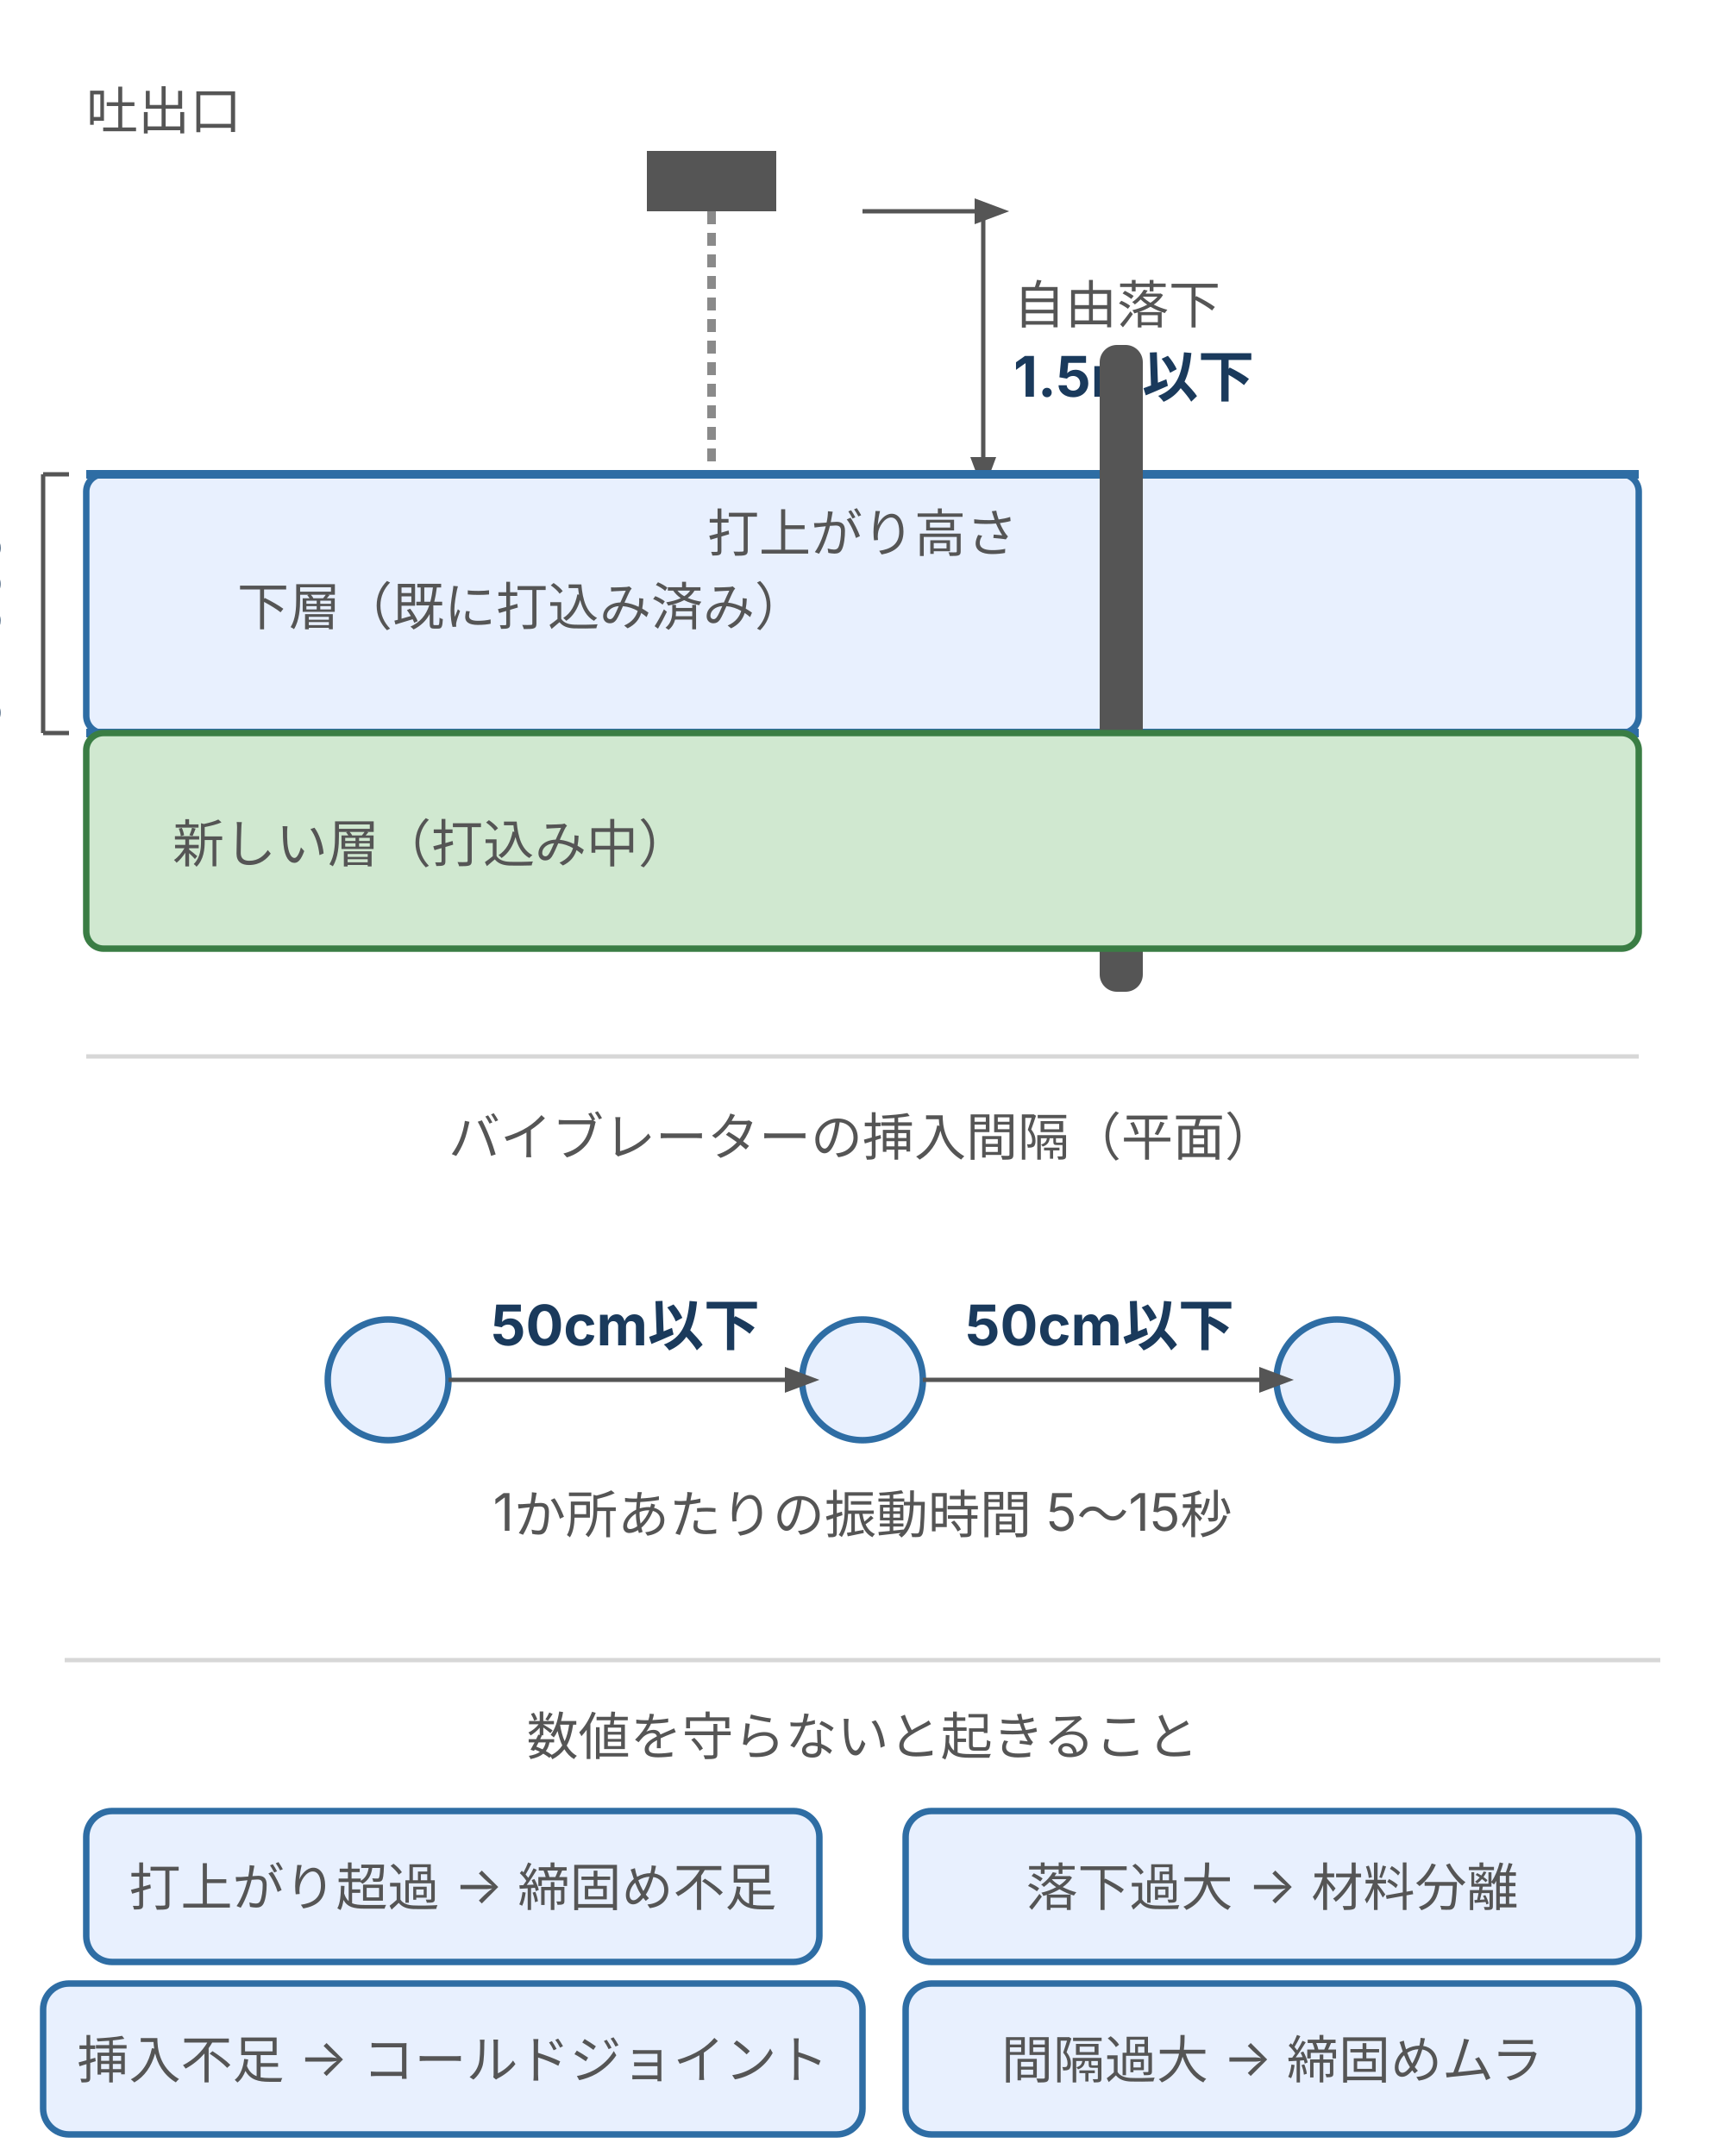
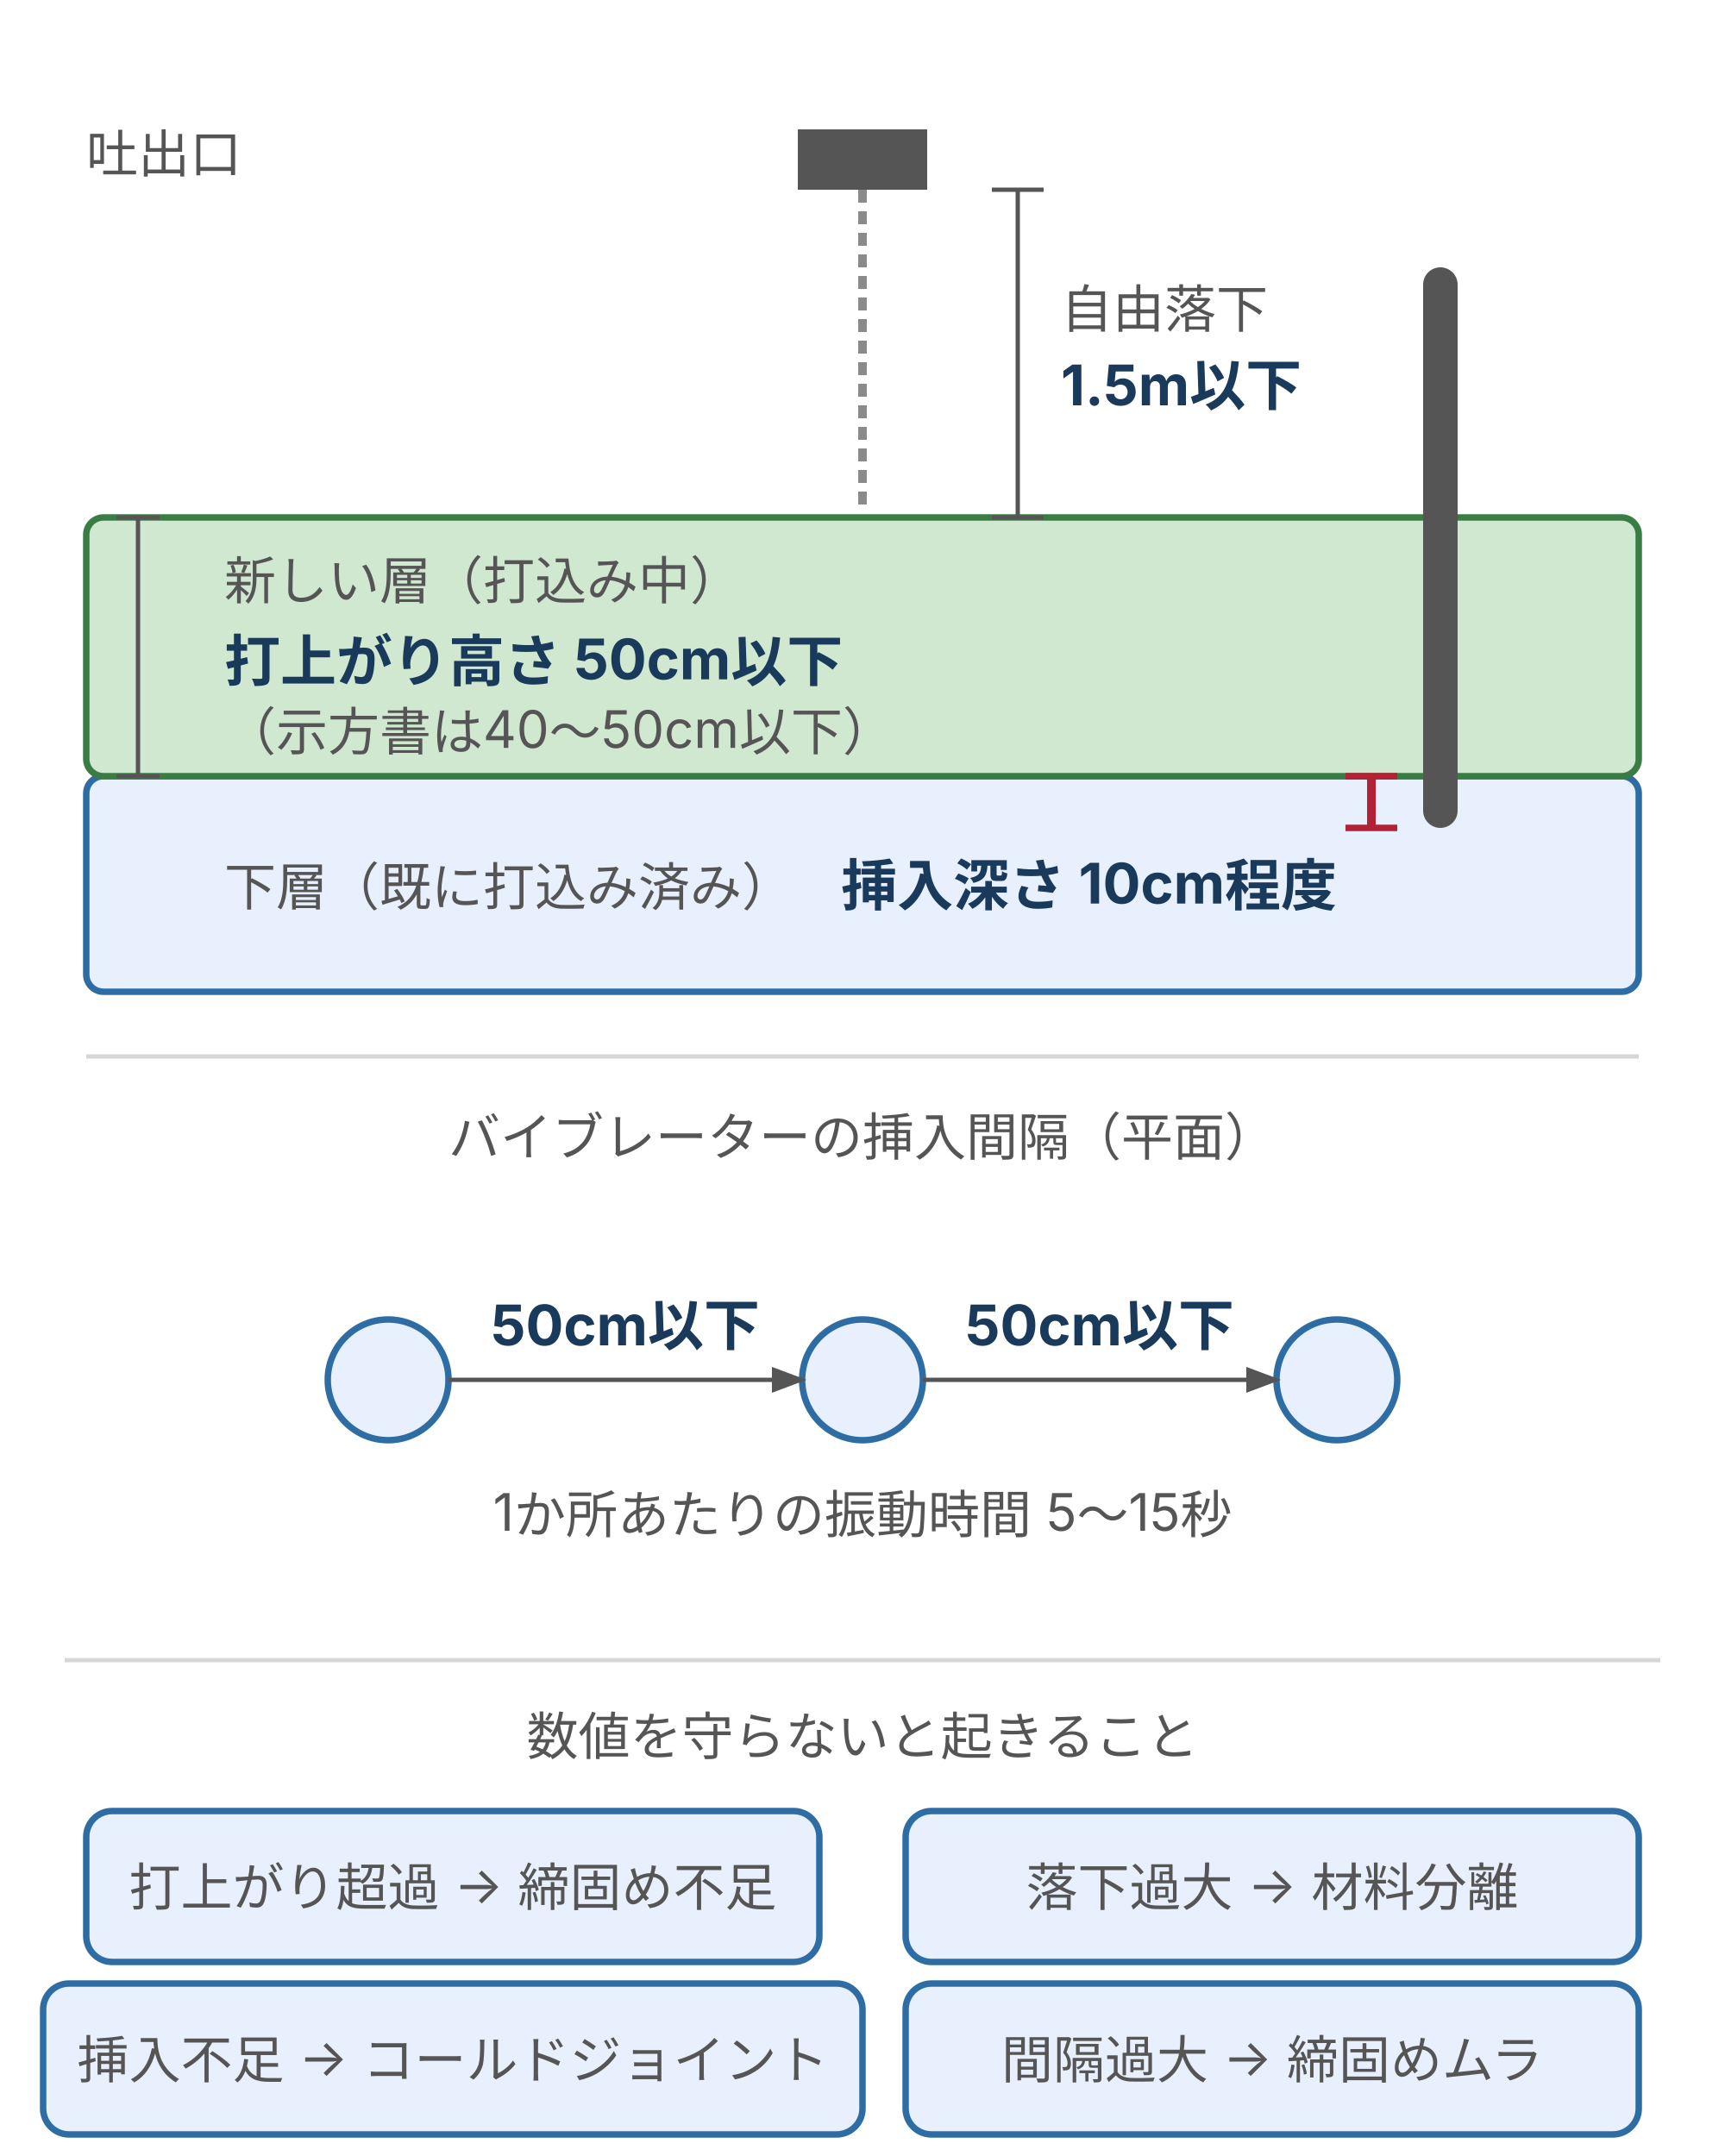
<svg xmlns="http://www.w3.org/2000/svg" viewBox="0 0 400 500" style="max-width:400px;width:100%" role="img" aria-label="打込み・締固めの4つの管理値（打上がり高さ・自由落下高さ・バイブレーター挿入深さ・挿入間隔）の位置関係を示す断面図">
  <defs>
    <style>
      text { font-family: Inter, "Noto Sans JP", "Hiragino Kaku Gothic ProN", sans-serif; }
      .t-label { font-size: 12px; fill: #555; }
      .t-num   { font-size: 13px; font-weight: bold; fill: #1a3a5c; }
      .box-brand   { fill: #e8f0fe; stroke: #2e6da4; stroke-width: 1.5; }
      .box-positive{ fill: #d0e8d0; stroke: #3a7d44; stroke-width: 1.5; }
    </style>
-     <marker id="arrow2" markerWidth="8" markerHeight="6" refX="4" refY="3" orient="auto">
+     <marker id="arrow2" markerUnits="userSpaceOnUse" markerWidth="8" markerHeight="6" refX="7" refY="3" orient="auto">
      <polygon points="0,0 8,3 0,6" fill="#555" />
    </marker>
  </defs>
-   <text class="t-label" x="20" y="30">吐出口</text>
-   <rect x="150" y="35" width="30" height="14" fill="#555" />
-   <line x1="165" y1="49" x2="165" y2="110" stroke="#8a8a8a" stroke-width="2" stroke-dasharray="3,2" />
-   <line x1="200" y1="49" x2="230" y2="49" stroke="#555" stroke-width="1" marker-end="url(#arrow2)" />
-   <line x1="200" y1="110" x2="230" y2="110" stroke="#555" stroke-width="1" />
-   <line x1="228" y1="49" x2="228" y2="110" stroke="#555" stroke-width="1" marker-end="url(#arrow2)" />
-   <text class="t-label" x="235" y="75">自由落下</text>
-   <text class="t-num" x="235" y="92">1.5m以下</text>
-   <rect class="box-brand" x="20" y="110" width="360" height="60" rx="4" />
-   <text class="t-label" x="55" y="145" font-size="11">下層（既に打込み済み）</text>
-   <line x1="20" y1="110" x2="380" y2="110" stroke="#2e6da4" stroke-width="2" />
-   <line x1="20" y1="170" x2="380" y2="170" stroke="#2e6da4" stroke-width="2" />
-   <line x1="10" y1="110" x2="10" y2="170" stroke="#555" stroke-width="1" />
-   <line x1="10" y1="110" x2="16" y2="110" stroke="#555" stroke-width="1" />
-   <line x1="10" y1="170" x2="16" y2="170" stroke="#555" stroke-width="1" />
-   <text class="t-num" x="0" y="145" text-anchor="middle" font-size="12" transform="rotate(-90 0 145)">40〜50cm</text>
-   <text class="t-label" x="200" y="128" text-anchor="middle">打上がり高さ</text>
-   <rect x="255" y="80" width="10" height="150" rx="4" fill="#555" />
-   <line x1="260" y1="170" x2="260" y2="190" stroke="#b22234" stroke-width="2" stroke-dasharray="2,2" />
-   <text class="t-label" x="285" y="185">挿入深さ</text>
-   <text class="t-num" x="285" y="200">下層へ10cm</text>
-   <rect class="box-positive" x="20" y="170" width="360" height="50" rx="4" />
-   <text class="t-label" x="40" y="200" font-size="11">新しい層（打込み中）</text>
+   <rect class="box-brand" x="20" y="180" width="360" height="50" rx="4" />
+   <text class="t-label" x="52" y="210" font-size="11">下層（既に打込み済み）</text>
+   <rect class="box-positive" x="20" y="120" width="360" height="60" rx="4" />
+   <text class="t-label" x="52" y="139" font-size="11">新しい層（打込み中）</text>
+   <text class="t-num" x="52" y="158">打上がり高さ 50cm以下</text>
+   <text class="t-label" x="52" y="174" font-size="11">（示方書は40〜50cm以下）</text>
+   <line x1="32" y1="120" x2="32" y2="180" stroke="#555" stroke-width="1" />
+   <line x1="27" y1="120" x2="37" y2="120" stroke="#555" stroke-width="1" />
+   <line x1="27" y1="180" x2="37" y2="180" stroke="#555" stroke-width="1" />
+   <text class="t-label" x="20" y="40">吐出口</text>
+   <rect x="185" y="30" width="30" height="14" fill="#555" />
+   <line x1="200" y1="44" x2="200" y2="118" stroke="#8a8a8a" stroke-width="2" stroke-dasharray="3,2" />
+   <line x1="236" y1="44" x2="236" y2="120" stroke="#555" stroke-width="1" />
+   <line x1="230" y1="44" x2="242" y2="44" stroke="#555" stroke-width="1" />
+   <line x1="230" y1="120" x2="242" y2="120" stroke="#555" stroke-width="1" />
+   <text class="t-label" x="246" y="76">自由落下</text>
+   <text class="t-num" x="246" y="94">1.5m以下</text>
+   <rect x="330" y="62" width="8" height="130" rx="4" fill="#555" />
+   <line x1="318" y1="180" x2="318" y2="192" stroke="#b22234" stroke-width="2" />
+   <line x1="312" y1="180" x2="324" y2="180" stroke="#b22234" stroke-width="1.5" />
+   <line x1="312" y1="192" x2="324" y2="192" stroke="#b22234" stroke-width="1.5" />
+   <text class="t-num" x="310" y="210" font-size="12" text-anchor="end">挿入深さ 10cm程度</text>
  <line x1="20" y1="245" x2="380" y2="245" stroke="#d7d7d7" stroke-width="1" />
  <text class="t-label" x="200" y="268" text-anchor="middle">バイブレーターの挿入間隔（平面）</text>
  <circle cx="90" cy="320" r="14" class="box-brand" />
  <circle cx="200" cy="320" r="14" class="box-brand" />
  <circle cx="310" cy="320" r="14" class="box-brand" />
  <line x1="104" y1="320" x2="186" y2="320" stroke="#555" stroke-width="1" marker-end="url(#arrow2)" />
  <line x1="214" y1="320" x2="296" y2="320" stroke="#555" stroke-width="1" marker-end="url(#arrow2)" />
  <text class="t-num" x="145" y="312" text-anchor="middle" font-size="12">50cm以下</text>
  <text class="t-num" x="255" y="312" text-anchor="middle" font-size="12">50cm以下</text>
  <text class="t-label" x="200" y="355" text-anchor="middle">1か所あたりの振動時間 5〜15秒</text>
  <line x1="15" y1="385" x2="385" y2="385" stroke="#d7d7d7" stroke-width="1" />
  <text class="t-label" x="200" y="407" text-anchor="middle">数値を守らないと起きること</text>
  <rect class="box-brand" x="20" y="420" width="170" height="35" rx="6" />
  <text class="t-label" x="105" y="442" text-anchor="middle">打上がり超過 → 締固め不足</text>
  <rect class="box-brand" x="210" y="420" width="170" height="35" rx="6" />
  <text class="t-label" x="295" y="442" text-anchor="middle">落下過大 → 材料分離</text>
  <rect class="box-brand" x="10" y="460" width="190" height="35" rx="6" />
  <text class="t-label" x="105" y="482" text-anchor="middle" font-size="11">挿入不足 → コールドジョイント</text>
  <rect class="box-brand" x="210" y="460" width="170" height="35" rx="6" />
  <text class="t-label" x="295" y="482" text-anchor="middle">間隔過大 → 締固めムラ</text>
</svg>
